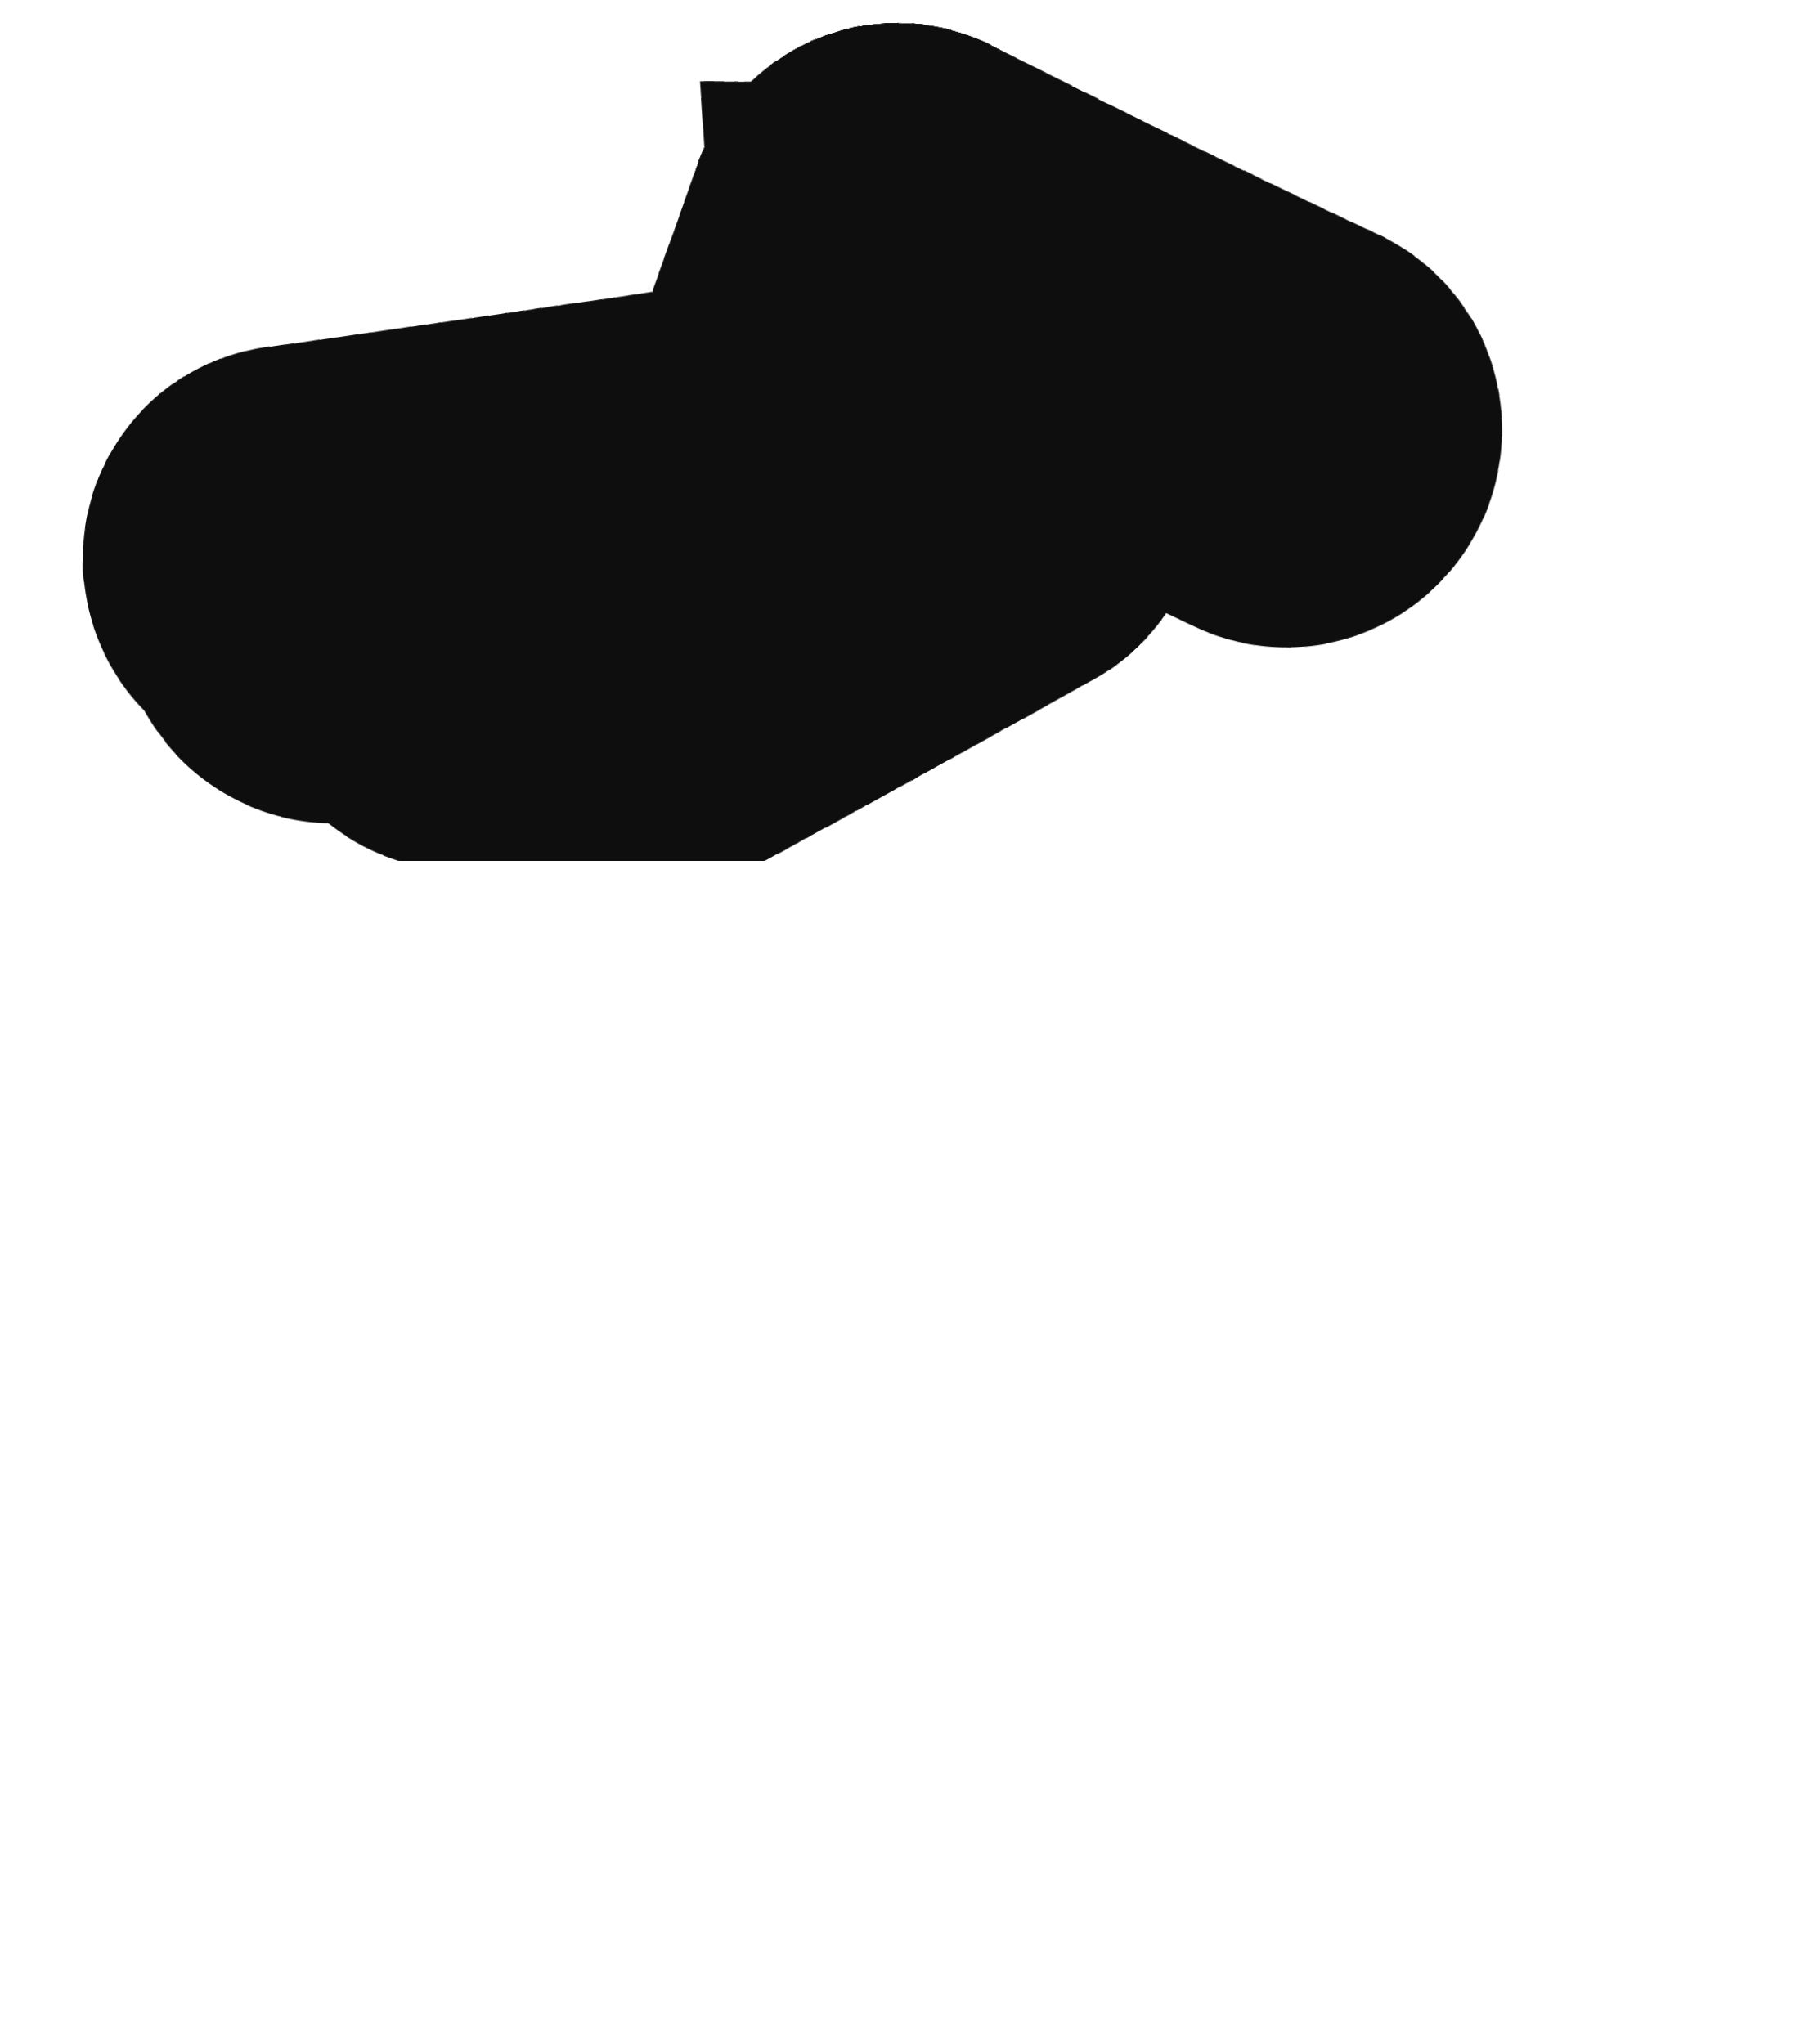
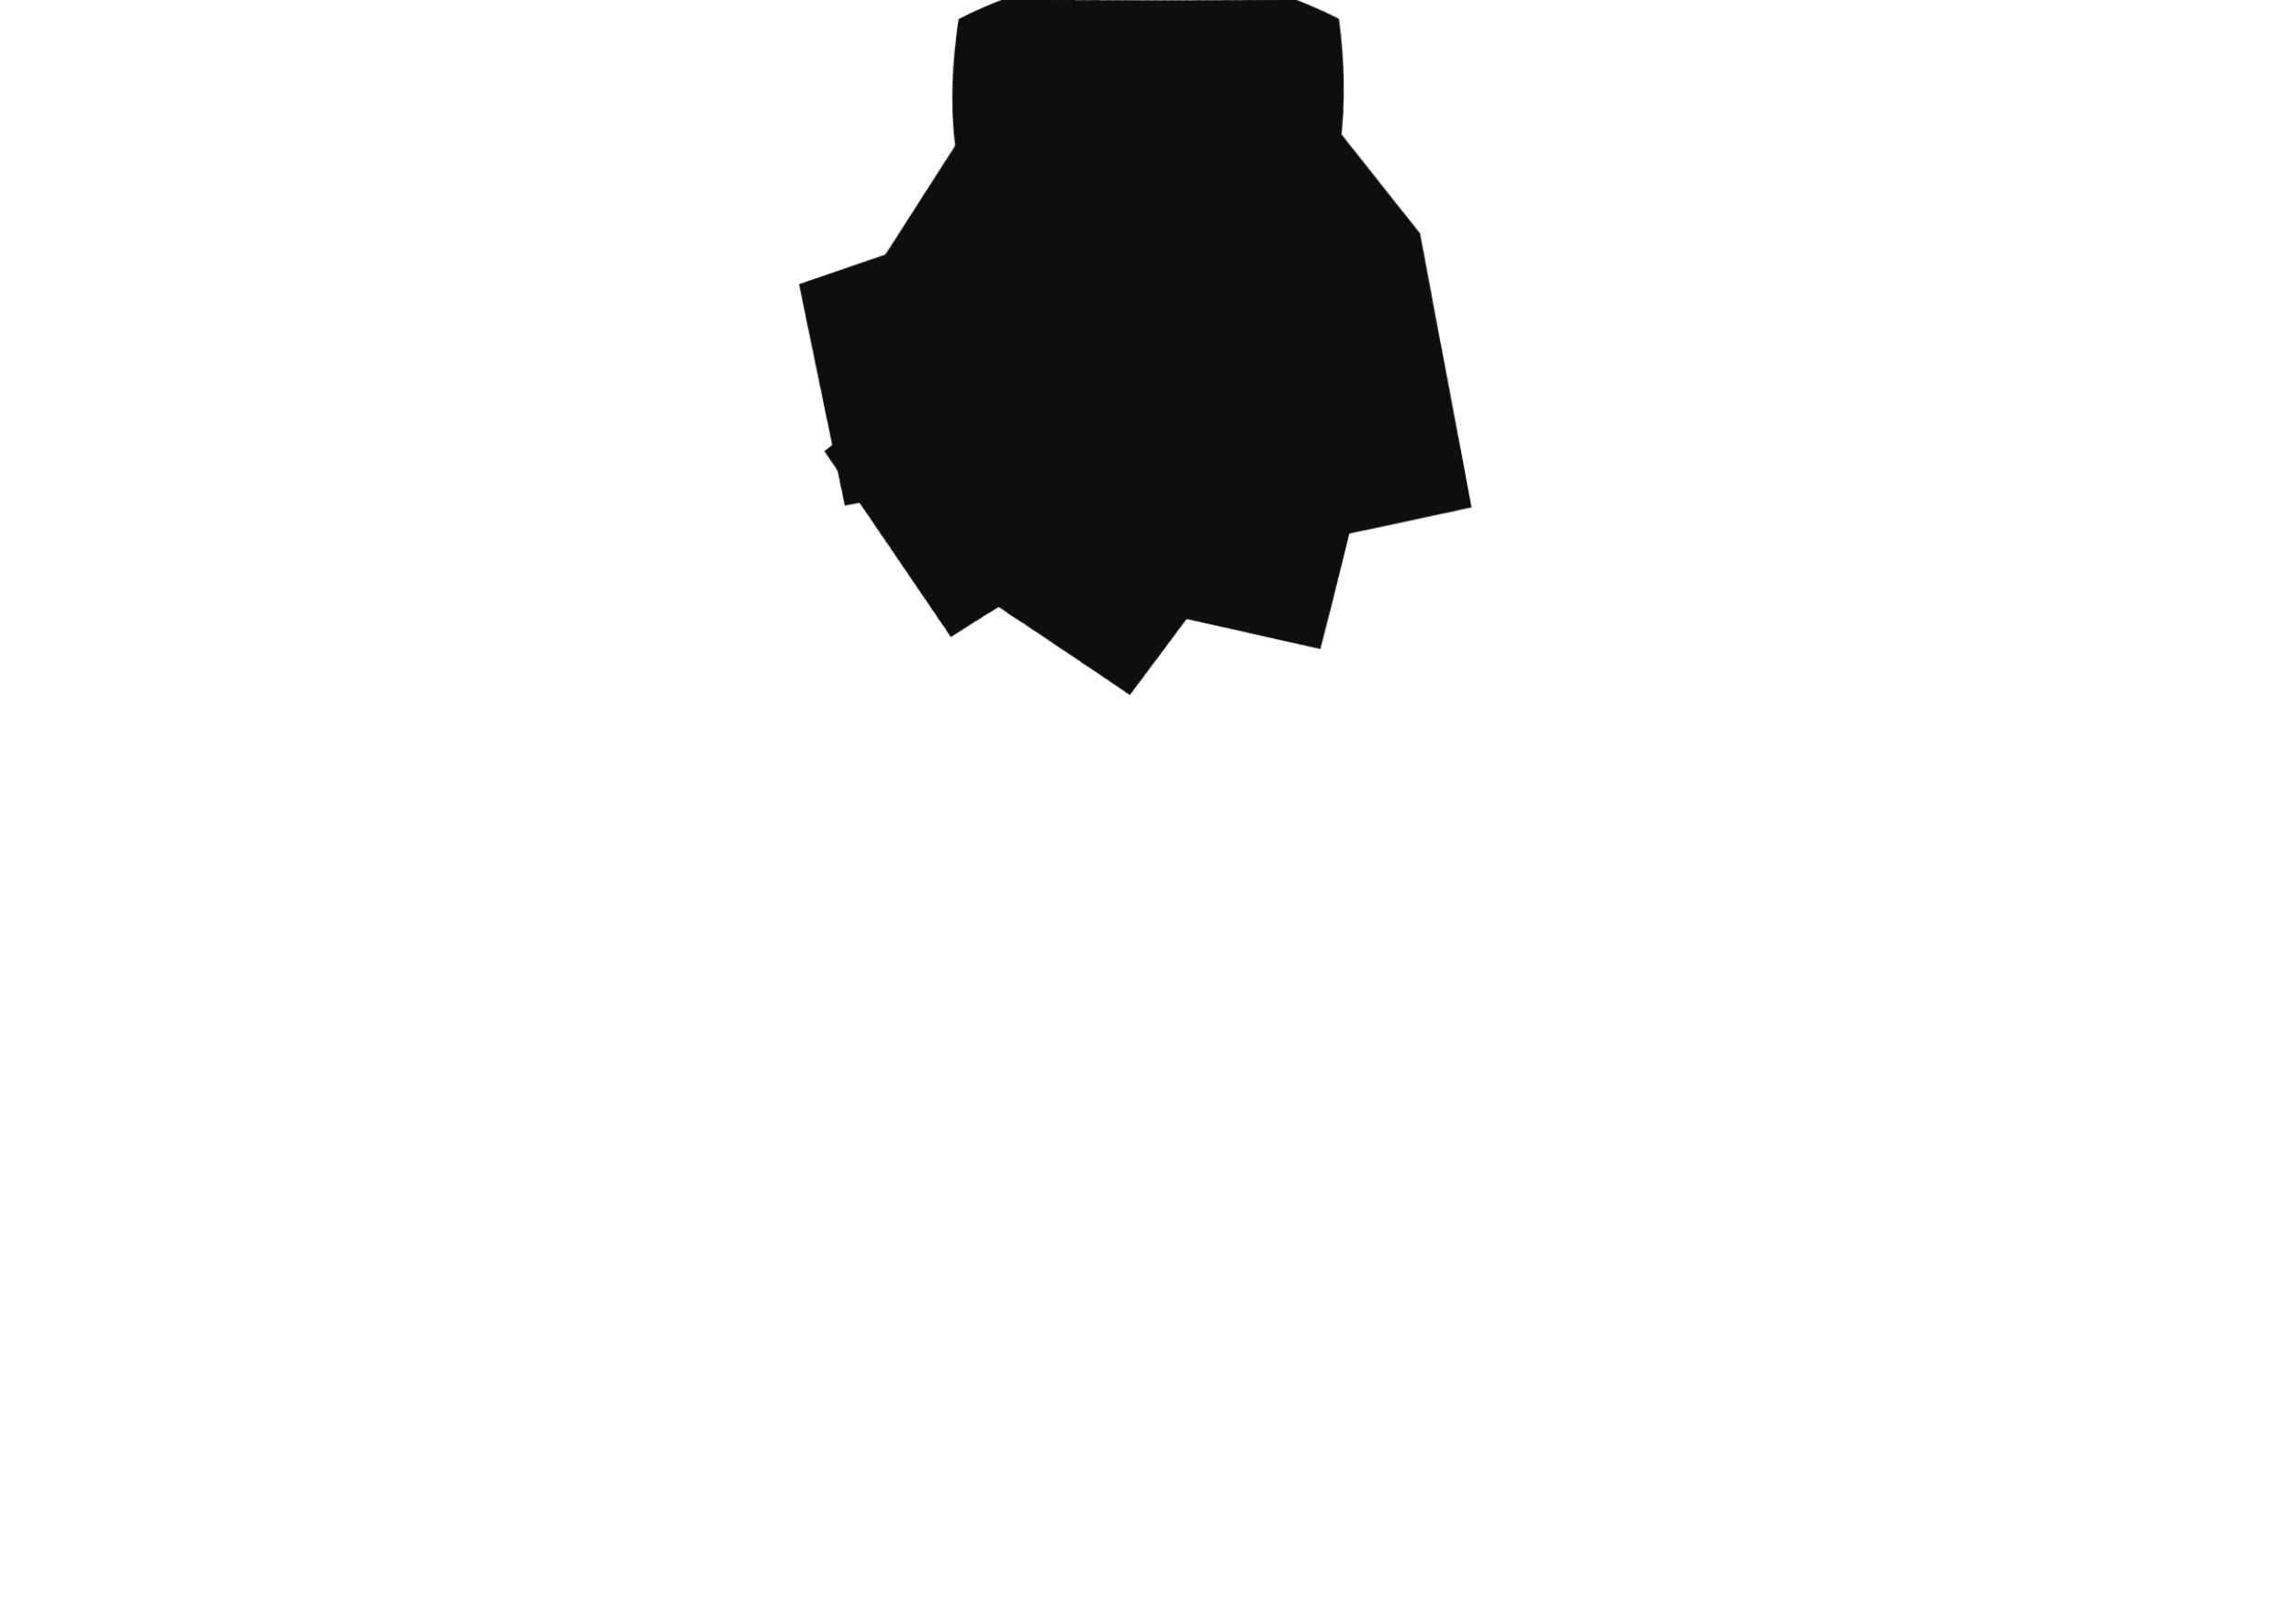
- <svg xmlns="http://www.w3.org/2000/svg" viewBox="0 0 46 52" width="46" height="52">
+ <svg xmlns="http://www.w3.org/2000/svg" viewBox="0 0 120 84" width="120" height="84">
  <defs>
    <filter id="ink" x="-30%" y="-30%" width="160%" height="160%">
-       <feTurbulence type="fractalNoise" baseFrequency="0.03" numOctaves="1" seed="45" result="n" />
+       <feTurbulence type="fractalNoise" baseFrequency="0.03" numOctaves="1" seed="41" result="n" />
      <feDisplacementMap in="SourceGraphic" in2="n" scale="1.0" xChannelSelector="R" yChannelSelector="G" />
    </filter>
  </defs>
-   <g filter="url(#ink)" transform="translate(46,0) scale(-1,1)">
-     <path d="M19 2 L28.1 2.0 L27.7 8.0 L17.4 8.0Z" fill="#0e0e0e" />
-     <path d="M23 6 L20.7 12.3 L29.7 17.3" fill="none" stroke="#0e0e0e" stroke-width="11.0" stroke-linecap="round" stroke-linejoin="round" />
-     <path d="M23 6 L22.1 13.0 L34.3 16.7" fill="none" stroke="#0e0e0e" stroke-width="11.0" stroke-linecap="round" stroke-linejoin="round" />
-     <path d="M23 6 L23.9 13.0 L37.6 15.5" fill="none" stroke="#0e0e0e" stroke-width="11.0" stroke-linecap="round" stroke-linejoin="round" />
-     <path d="M23 6 L25.3 12.3 L38.5 14.3" fill="none" stroke="#0e0e0e" stroke-width="11.0" stroke-linecap="round" stroke-linejoin="round" />
-     <path d="M23 6 Q16.7 9.1 13.1 10.8" fill="none" stroke="#0e0e0e" stroke-width="11.0" stroke-linecap="round" />
+   <g filter="url(#ink)">
+     <path d="M50 1 Q60 -4 70 1 Q72 15 60 19 Q48 15 50 1 Z" fill="#0e0e0e" />
+     <path d="M66.7 2.6 L74.3 12.2 L76.9 26.5 L65.2 29.0 L63.6 24.0 L53.3 17.4 Z" fill="#0e0e0e" />
+     <path d="M69.1 5.9 L72.7 18.8 L69.0 33.9 L57.3 31.4 L58.1 25.3 L50.9 14.1 Z" fill="#0e0e0e" />
+     <path d="M70.0 9.7 L68.5 23.5 L59.2 36.4 L49.2 29.7 L52.5 24.0 L50.0 10.3 Z" fill="#0e0e0e" />
+     <path d="M69.4 13.4 L63.0 25.1 L49.9 33.4 L43.2 23.5 L48.0 19.7 L50.6 6.6 Z" fill="#0e0e0e" />
+     <path d="M67.4 16.7 L58.2 23.9 L44.3 26.4 L41.8 14.7 L46.3 13.2 L52.6 3.3 Z" fill="#0e0e0e" />
  </g>
</svg>
